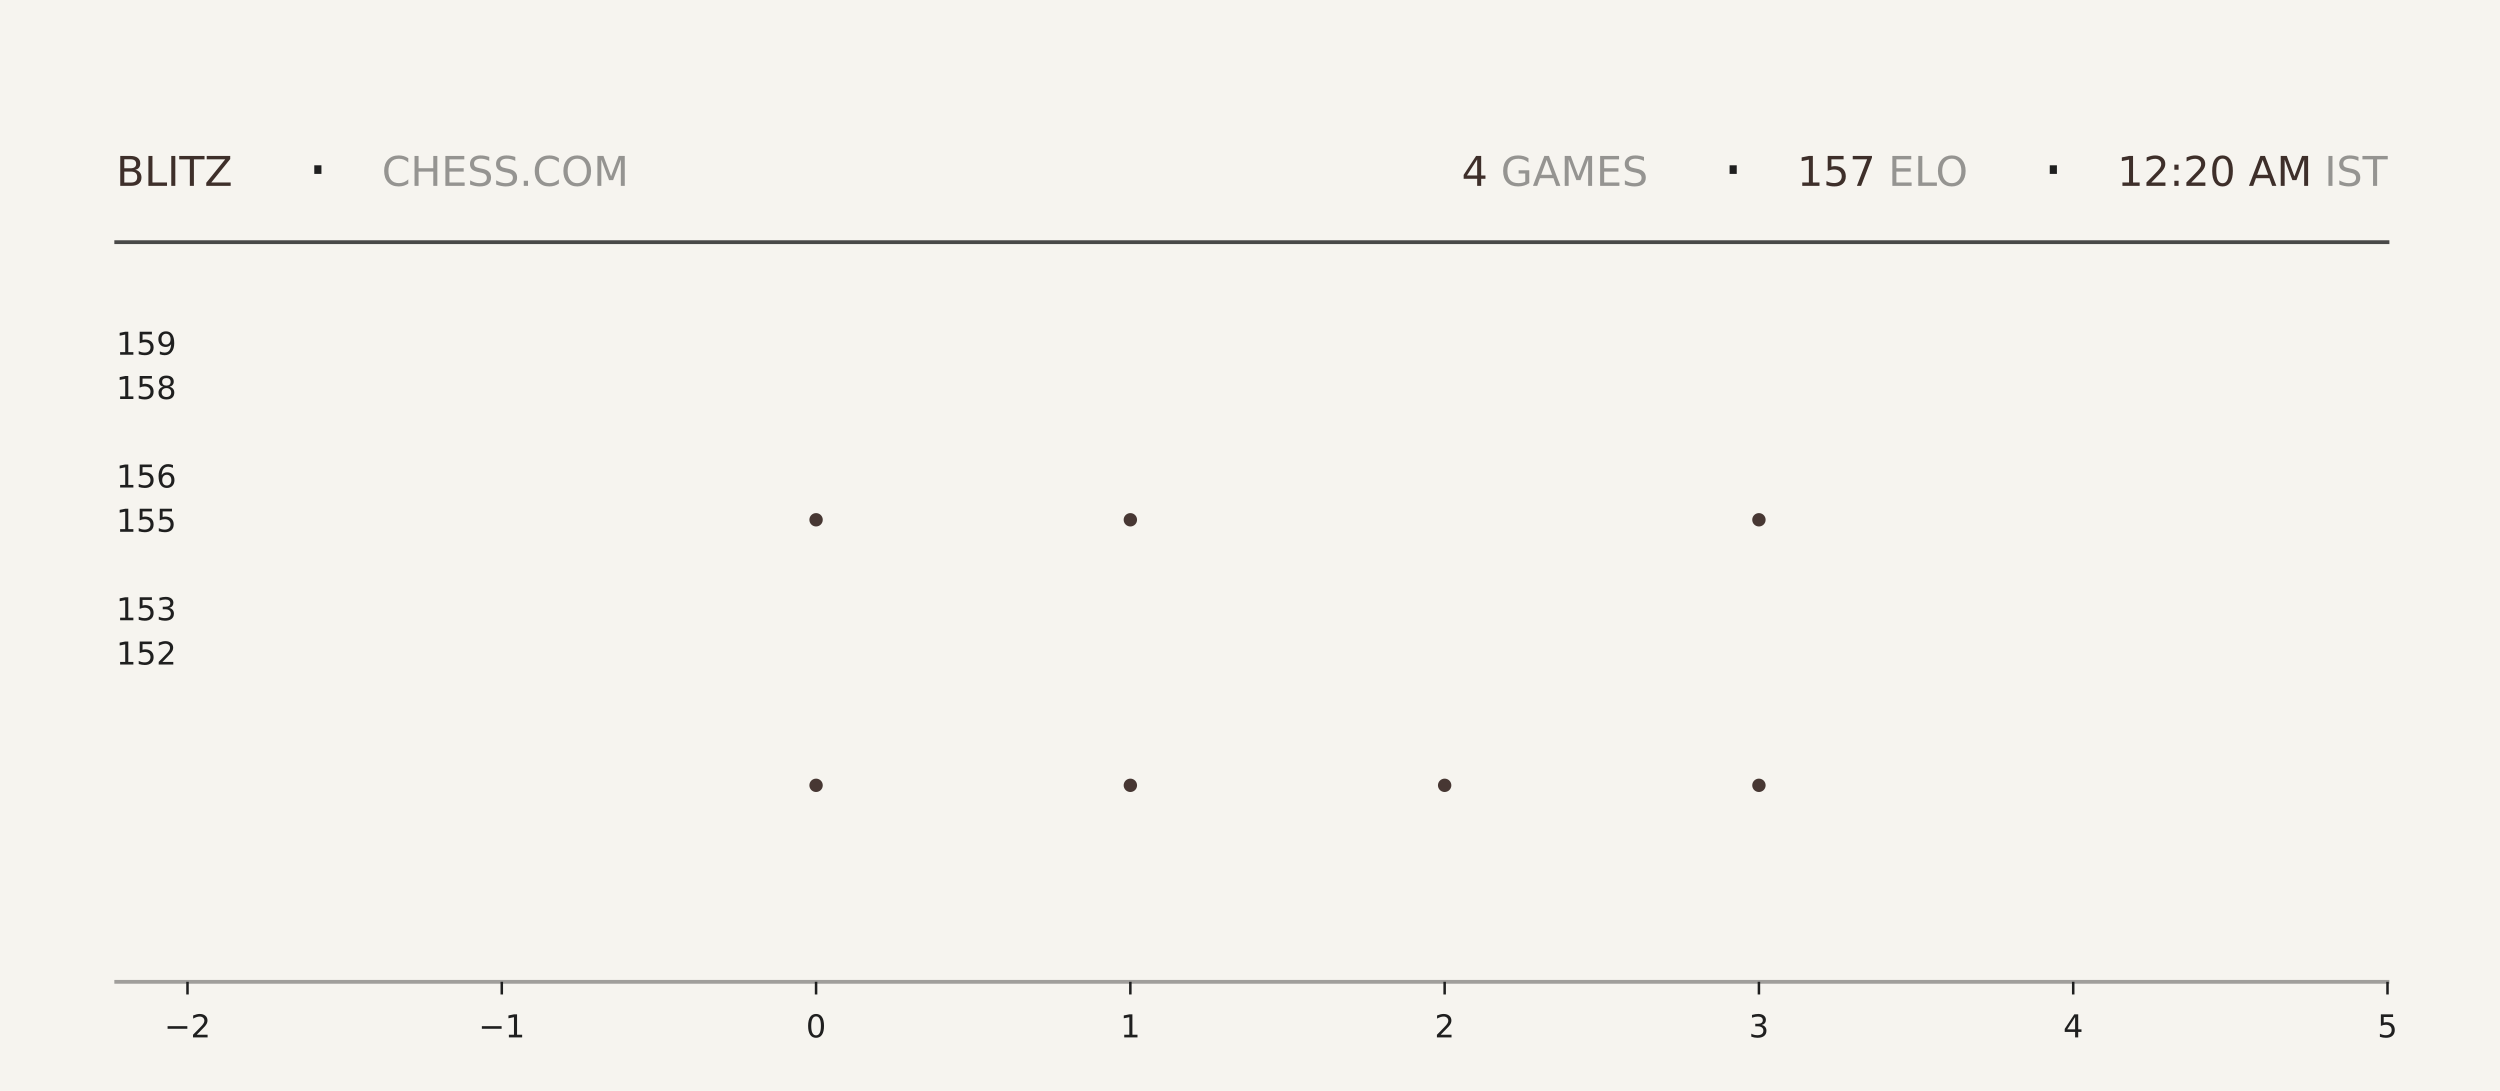
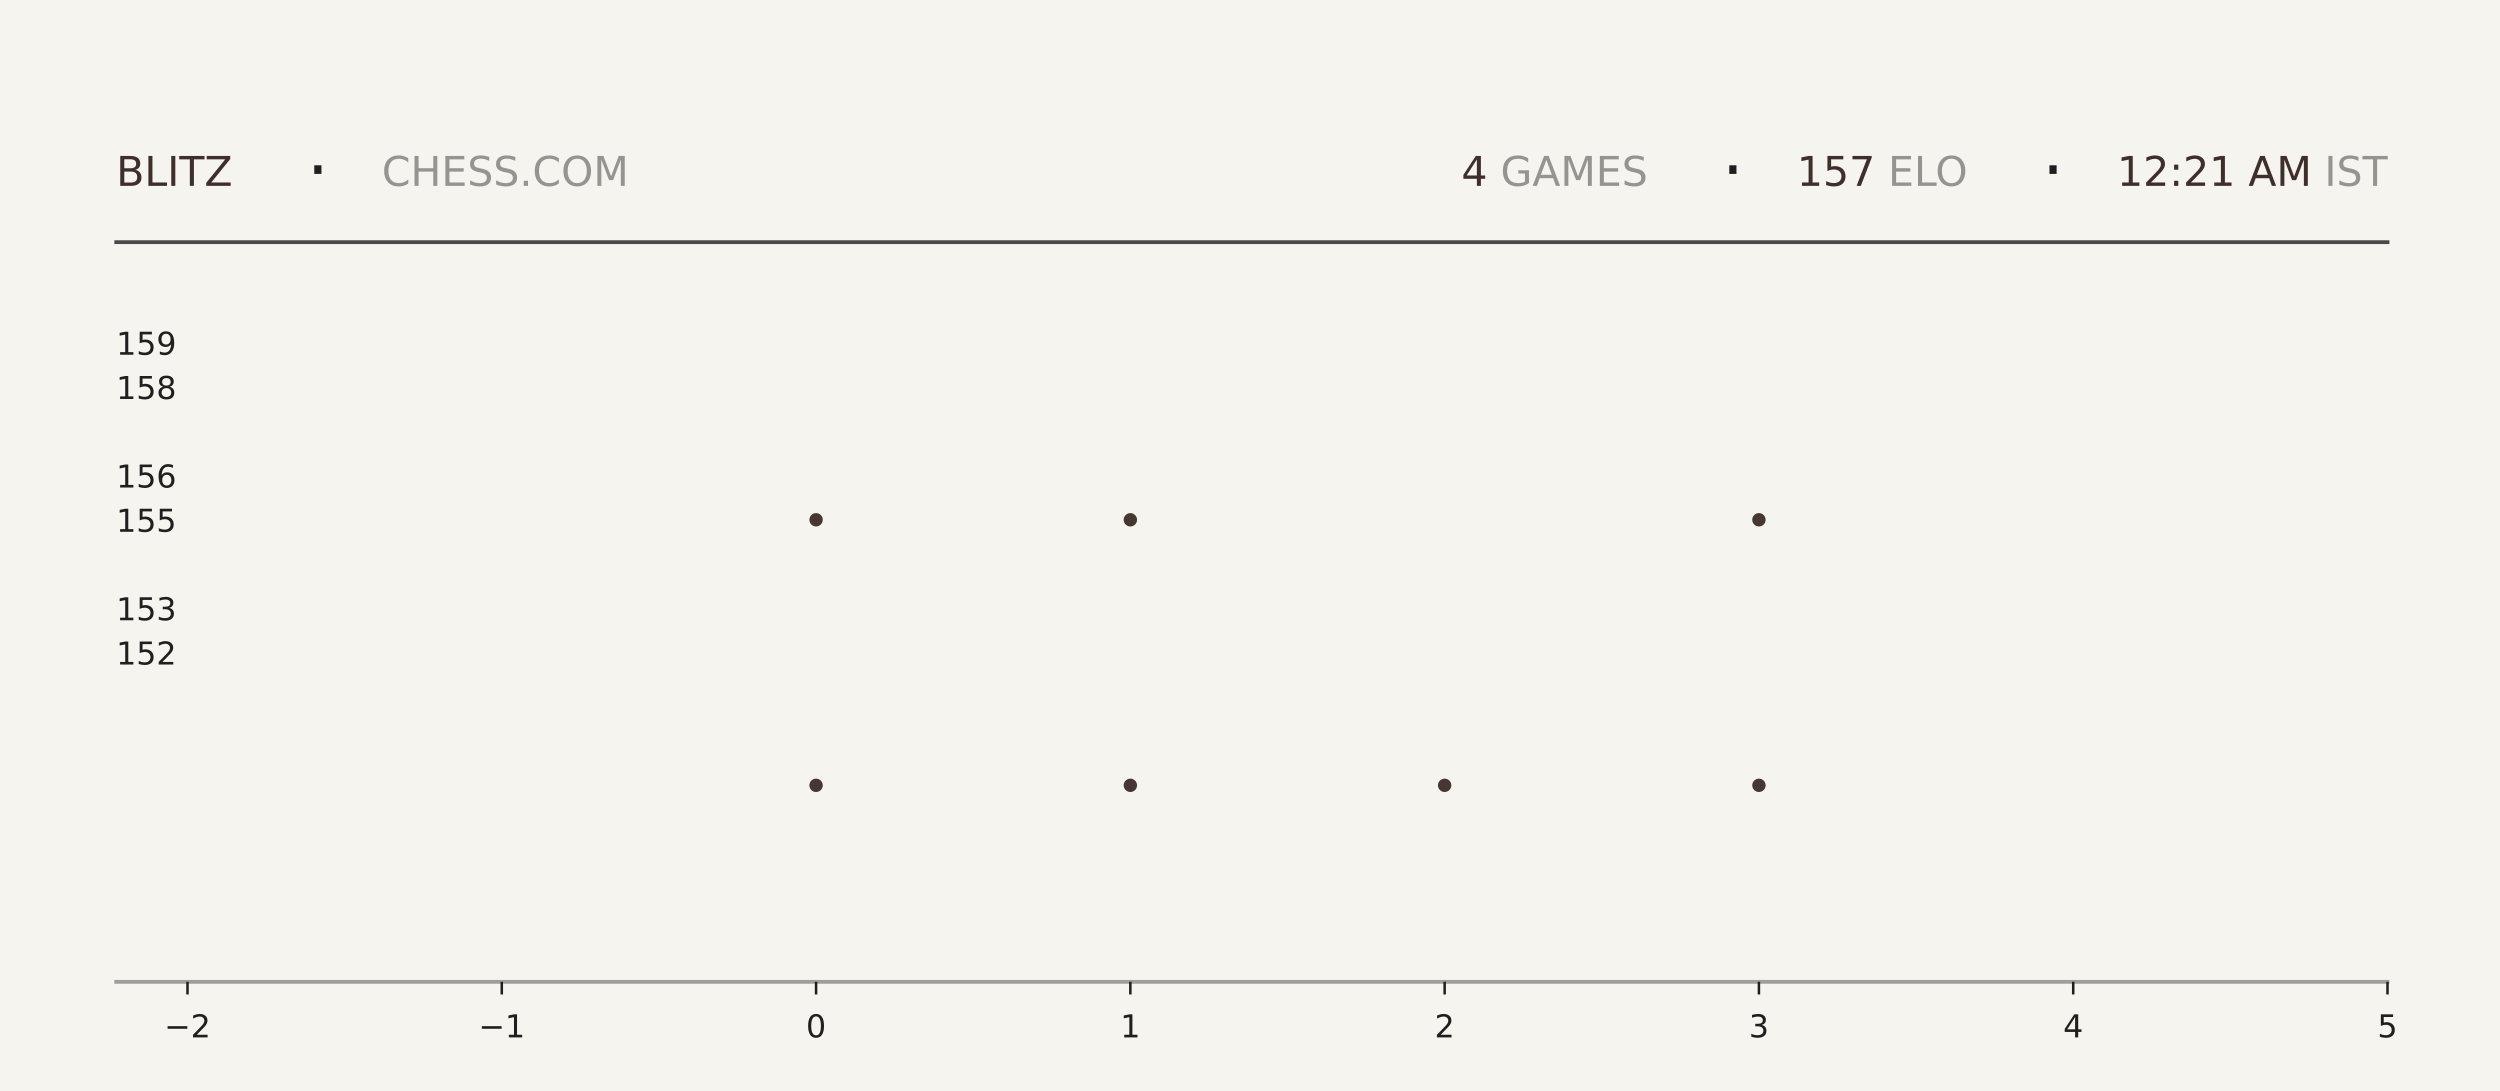
<svg xmlns="http://www.w3.org/2000/svg" xmlns:xlink="http://www.w3.org/1999/xlink" width="792pt" height="345.6pt" viewBox="0 0 792 345.6" version="1.1">
  <defs>
    <style type="text/css">*{stroke-linejoin: round; stroke-linecap: butt}</style>
  </defs>
  <g id="figure_1">
    <g id="patch_1">
      <path d="M 0 345.6  L 792 345.6  L 792 0  L 0 0  z " style="fill: #f6f4ef" />
    </g>
    <g id="axes_1">
      <g id="patch_2">
        <path d="M 59.4 311.04  L 756.36 311.04  L 756.36 103.68  L 59.4 103.68  z " style="fill: #f6f4ef" />
      </g>
      <g id="PathCollection_1">
        <defs>
-           <path id="m6e4c02f1f5" d="M 0 2.121  C 0.563 2.121 1.102 1.898 1.5 1.5  C 1.898 1.102 2.121 0.563 2.121 0  C 2.121 -0.563 1.898 -1.102 1.5 -1.5  C 1.102 -1.898 0.563 -2.121 0 -2.121  C -0.563 -2.121 -1.102 -1.898 -1.5 -1.5  C -1.898 -1.102 -2.121 -0.563 -2.121 0  C -2.121 0.563 -1.898 1.102 -1.5 1.5  C -1.102 1.898 -0.563 2.121 0 2.121  z " />
-         </defs>
-         <g clip-path="url(#p3057593ff0)">
-           <use xlink:href="#m6e4c02f1f5" x="258.531" y="248.79" style="fill: #3e2f2a; fill-opacity: 0.95" />
-           <use xlink:href="#m6e4c02f1f5" x="258.531" y="164.668" style="fill: #3e2f2a; fill-opacity: 0.95" />
+           <path id="mc3add5ebd0" d="M 0 2.121  C 0.563 2.121 1.102 1.898 1.5 1.5  C 1.898 1.102 2.121 0.563 2.121 0  C 2.121 -0.563 1.898 -1.102 1.5 -1.5  C 1.102 -1.898 0.563 -2.121 0 -2.121  C -0.563 -2.121 -1.102 -1.898 -1.5 -1.5  C -1.898 -1.102 -2.121 -0.563 -2.121 0  C -2.121 0.563 -1.898 1.102 -1.5 1.5  C -1.102 1.898 -0.563 2.121 0 2.121  z " />
+         </defs>
+         <g clip-path="url(#p452ccaeb09)">
+           <use xlink:href="#mc3add5ebd0" x="258.531" y="248.79" style="fill: #3e2f2a; fill-opacity: 0.95" />
+           <use xlink:href="#mc3add5ebd0" x="258.531" y="164.668" style="fill: #3e2f2a; fill-opacity: 0.95" />
        </g>
      </g>
      <g id="PathCollection_2">
-         <g clip-path="url(#p3057593ff0)">
-           <use xlink:href="#m6e4c02f1f5" x="358.097" y="248.79" style="fill: #3e2f2a; fill-opacity: 0.95" />
-           <use xlink:href="#m6e4c02f1f5" x="358.097" y="164.668" style="fill: #3e2f2a; fill-opacity: 0.95" />
-           <use xlink:href="#m6e4c02f1f5" x="358.097" y="80.547" style="fill: #3e2f2a; fill-opacity: 0.95" />
+         <g clip-path="url(#p452ccaeb09)">
+           <use xlink:href="#mc3add5ebd0" x="358.097" y="248.79" style="fill: #3e2f2a; fill-opacity: 0.95" />
+           <use xlink:href="#mc3add5ebd0" x="358.097" y="164.668" style="fill: #3e2f2a; fill-opacity: 0.95" />
+           <use xlink:href="#mc3add5ebd0" x="358.097" y="80.547" style="fill: #3e2f2a; fill-opacity: 0.95" />
        </g>
      </g>
      <g id="PathCollection_3">
-         <g clip-path="url(#p3057593ff0)">
-           <use xlink:href="#m6e4c02f1f5" x="457.663" y="248.79" style="fill: #3e2f2a; fill-opacity: 0.95" />
+         <g clip-path="url(#p452ccaeb09)">
+           <use xlink:href="#mc3add5ebd0" x="457.663" y="248.79" style="fill: #3e2f2a; fill-opacity: 0.95" />
        </g>
      </g>
      <g id="PathCollection_4">
-         <g clip-path="url(#p3057593ff0)">
-           <use xlink:href="#m6e4c02f1f5" x="557.229" y="248.79" style="fill: #3e2f2a; fill-opacity: 0.95" />
-           <use xlink:href="#m6e4c02f1f5" x="557.229" y="164.668" style="fill: #3e2f2a; fill-opacity: 0.95" />
-           <use xlink:href="#m6e4c02f1f5" x="557.229" y="80.547" style="fill: #3e2f2a; fill-opacity: 0.95" />
+         <g clip-path="url(#p452ccaeb09)">
+           <use xlink:href="#mc3add5ebd0" x="557.229" y="248.79" style="fill: #3e2f2a; fill-opacity: 0.95" />
+           <use xlink:href="#mc3add5ebd0" x="557.229" y="164.668" style="fill: #3e2f2a; fill-opacity: 0.95" />
+           <use xlink:href="#mc3add5ebd0" x="557.229" y="80.547" style="fill: #3e2f2a; fill-opacity: 0.95" />
        </g>
      </g>
      <g id="matplotlib.axis_1">
        <g id="xtick_1">
          <g id="line2d_1">
            <defs>
-               <path id="mb730c98344" d="M 0 0  L 0 4  " style="stroke: #1f1f1f; stroke-width: 0.8" />
+               <path id="mafc60f2639" d="M 0 0  L 0 4  " style="stroke: #1f1f1f; stroke-width: 0.8" />
            </defs>
            <g>
-               <use xlink:href="#mb730c98344" x="59.4" y="311.04" style="fill: #1f1f1f; stroke: #1f1f1f; stroke-width: 0.8" />
+               <use xlink:href="#mafc60f2639" x="59.4" y="311.04" style="fill: #1f1f1f; stroke: #1f1f1f; stroke-width: 0.8" />
            </g>
          </g>
          <g id="text_1">
            <g style="fill: #1f1f1f" transform="translate(52.02891 328.6384) scale(0.1 -0.1)">
              <defs>
                <path id="DejaVuSans-2212" d="M 678 2272  L 4684 2272  L 4684 1741  L 678 1741  L 678 2272  z " transform="scale(0.015625)" />
                <path id="DejaVuSans-32" d="M 1228 531  L 3431 531  L 3431 0  L 469 0  L 469 531  Q 828 903 1448 1529  Q 2069 2156 2228 2338  Q 2531 2678 2651 2914  Q 2772 3150 2772 3378  Q 2772 3750 2511 3984  Q 2250 4219 1831 4219  Q 1534 4219 1204 4116  Q 875 4013 500 3803  L 500 4441  Q 881 4594 1212 4672  Q 1544 4750 1819 4750  Q 2544 4750 2975 4387  Q 3406 4025 3406 3419  Q 3406 3131 3298 2873  Q 3191 2616 2906 2266  Q 2828 2175 2409 1742  Q 1991 1309 1228 531  z " transform="scale(0.015625)" />
              </defs>
              <use xlink:href="#DejaVuSans-2212" />
              <use xlink:href="#DejaVuSans-32" transform="translate(83.78906 0)" />
            </g>
          </g>
        </g>
        <g id="xtick_2">
          <g id="line2d_2">
            <g>
-               <use xlink:href="#mb730c98344" x="158.966" y="311.04" style="fill: #1f1f1f; stroke: #1f1f1f; stroke-width: 0.8" />
+               <use xlink:href="#mafc60f2639" x="158.966" y="311.04" style="fill: #1f1f1f; stroke: #1f1f1f; stroke-width: 0.8" />
            </g>
          </g>
          <g id="text_2">
            <g style="fill: #1f1f1f" transform="translate(151.5946 328.6384) scale(0.1 -0.1)">
              <defs>
                <path id="DejaVuSans-31" d="M 794 531  L 1825 531  L 1825 4091  L 703 3866  L 703 4441  L 1819 4666  L 2450 4666  L 2450 531  L 3481 531  L 3481 0  L 794 0  L 794 531  z " transform="scale(0.015625)" />
              </defs>
              <use xlink:href="#DejaVuSans-2212" />
              <use xlink:href="#DejaVuSans-31" transform="translate(83.78906 0)" />
            </g>
          </g>
        </g>
        <g id="xtick_3">
          <g id="line2d_3">
            <g>
-               <use xlink:href="#mb730c98344" x="258.531" y="311.04" style="fill: #1f1f1f; stroke: #1f1f1f; stroke-width: 0.8" />
+               <use xlink:href="#mafc60f2639" x="258.531" y="311.04" style="fill: #1f1f1f; stroke: #1f1f1f; stroke-width: 0.8" />
            </g>
          </g>
          <g id="text_3">
            <g style="fill: #1f1f1f" transform="translate(255.3502 328.6384) scale(0.1 -0.1)">
              <defs>
                <path id="DejaVuSans-30" d="M 2034 4250  Q 1547 4250 1301 3770  Q 1056 3291 1056 2328  Q 1056 1369 1301 889  Q 1547 409 2034 409  Q 2525 409 2770 889  Q 3016 1369 3016 2328  Q 3016 3291 2770 3770  Q 2525 4250 2034 4250  z M 2034 4750  Q 2819 4750 3233 4129  Q 3647 3509 3647 2328  Q 3647 1150 3233 529  Q 2819 -91 2034 -91  Q 1250 -91 836 529  Q 422 1150 422 2328  Q 422 3509 836 4129  Q 1250 4750 2034 4750  z " transform="scale(0.015625)" />
              </defs>
              <use xlink:href="#DejaVuSans-30" />
            </g>
          </g>
        </g>
        <g id="xtick_4">
          <g id="line2d_4">
            <g>
-               <use xlink:href="#mb730c98344" x="358.097" y="311.04" style="fill: #1f1f1f; stroke: #1f1f1f; stroke-width: 0.8" />
+               <use xlink:href="#mafc60f2639" x="358.097" y="311.04" style="fill: #1f1f1f; stroke: #1f1f1f; stroke-width: 0.8" />
            </g>
          </g>
          <g id="text_4">
            <g style="fill: #1f1f1f" transform="translate(354.9159 328.6384) scale(0.1 -0.1)">
              <use xlink:href="#DejaVuSans-31" />
            </g>
          </g>
        </g>
        <g id="xtick_5">
          <g id="line2d_5">
            <g>
-               <use xlink:href="#mb730c98344" x="457.663" y="311.04" style="fill: #1f1f1f; stroke: #1f1f1f; stroke-width: 0.8" />
+               <use xlink:href="#mafc60f2639" x="457.663" y="311.04" style="fill: #1f1f1f; stroke: #1f1f1f; stroke-width: 0.8" />
            </g>
          </g>
          <g id="text_5">
            <g style="fill: #1f1f1f" transform="translate(454.4816 328.6384) scale(0.1 -0.1)">
              <use xlink:href="#DejaVuSans-32" />
            </g>
          </g>
        </g>
        <g id="xtick_6">
          <g id="line2d_6">
            <g>
-               <use xlink:href="#mb730c98344" x="557.229" y="311.04" style="fill: #1f1f1f; stroke: #1f1f1f; stroke-width: 0.8" />
+               <use xlink:href="#mafc60f2639" x="557.229" y="311.04" style="fill: #1f1f1f; stroke: #1f1f1f; stroke-width: 0.8" />
            </g>
          </g>
          <g id="text_6">
            <g style="fill: #1f1f1f" transform="translate(554.0473 328.6384) scale(0.1 -0.1)">
              <defs>
                <path id="DejaVuSans-33" d="M 2597 2516  Q 3050 2419 3304 2112  Q 3559 1806 3559 1356  Q 3559 666 3084 287  Q 2609 -91 1734 -91  Q 1441 -91 1130 -33  Q 819 25 488 141  L 488 750  Q 750 597 1062 519  Q 1375 441 1716 441  Q 2309 441 2620 675  Q 2931 909 2931 1356  Q 2931 1769 2642 2001  Q 2353 2234 1838 2234  L 1294 2234  L 1294 2753  L 1863 2753  Q 2328 2753 2575 2939  Q 2822 3125 2822 3475  Q 2822 3834 2567 4026  Q 2313 4219 1838 4219  Q 1578 4219 1281 4162  Q 984 4106 628 3988  L 628 4550  Q 988 4650 1302 4700  Q 1616 4750 1894 4750  Q 2613 4750 3031 4423  Q 3450 4097 3450 3541  Q 3450 3153 3228 2886  Q 3006 2619 2597 2516  z " transform="scale(0.015625)" />
              </defs>
              <use xlink:href="#DejaVuSans-33" />
            </g>
          </g>
        </g>
        <g id="xtick_7">
          <g id="line2d_7">
            <g>
-               <use xlink:href="#mb730c98344" x="656.794" y="311.04" style="fill: #1f1f1f; stroke: #1f1f1f; stroke-width: 0.8" />
+               <use xlink:href="#mafc60f2639" x="656.794" y="311.04" style="fill: #1f1f1f; stroke: #1f1f1f; stroke-width: 0.8" />
            </g>
          </g>
          <g id="text_7">
            <g style="fill: #1f1f1f" transform="translate(653.613 328.6384) scale(0.1 -0.1)">
              <defs>
                <path id="DejaVuSans-34" d="M 2419 4116  L 825 1625  L 2419 1625  L 2419 4116  z M 2253 4666  L 3047 4666  L 3047 1625  L 3713 1625  L 3713 1100  L 3047 1100  L 3047 0  L 2419 0  L 2419 1100  L 313 1100  L 313 1709  L 2253 4666  z " transform="scale(0.015625)" />
              </defs>
              <use xlink:href="#DejaVuSans-34" />
            </g>
          </g>
        </g>
        <g id="xtick_8">
          <g id="line2d_8">
            <g>
-               <use xlink:href="#mb730c98344" x="756.36" y="311.04" style="fill: #1f1f1f; stroke: #1f1f1f; stroke-width: 0.8" />
+               <use xlink:href="#mafc60f2639" x="756.36" y="311.04" style="fill: #1f1f1f; stroke: #1f1f1f; stroke-width: 0.8" />
            </g>
          </g>
          <g id="text_8">
            <g style="fill: #1f1f1f" transform="translate(753.1788 328.6384) scale(0.1 -0.1)">
              <defs>
                <path id="DejaVuSans-35" d="M 691 4666  L 3169 4666  L 3169 4134  L 1269 4134  L 1269 2991  Q 1406 3038 1543 3061  Q 1681 3084 1819 3084  Q 2600 3084 3056 2656  Q 3513 2228 3513 1497  Q 3513 744 3044 326  Q 2575 -91 1722 -91  Q 1428 -91 1123 -41  Q 819 9 494 109  L 494 744  Q 775 591 1075 516  Q 1375 441 1709 441  Q 2250 441 2565 725  Q 2881 1009 2881 1497  Q 2881 1984 2565 2268  Q 2250 2553 1709 2553  Q 1456 2553 1204 2497  Q 953 2441 691 2322  L 691 4666  z " transform="scale(0.015625)" />
              </defs>
              <use xlink:href="#DejaVuSans-35" />
            </g>
          </g>
        </g>
      </g>
      <g id="matplotlib.axis_2">
        <g id="ytick_1">
          <g id="line2d_9" />
          <g id="text_9">
            <g style="fill: #1f1f1f" transform="translate(36.8125 210.5283) scale(0.1 -0.1)">
              <use xlink:href="#DejaVuSans-31" />
              <use xlink:href="#DejaVuSans-35" transform="translate(63.62305 0)" />
              <use xlink:href="#DejaVuSans-32" transform="translate(127.2461 0)" />
            </g>
          </g>
        </g>
        <g id="ytick_2">
          <g id="line2d_10" />
          <g id="text_10">
            <g style="fill: #1f1f1f" transform="translate(36.8125 196.508) scale(0.1 -0.1)">
              <use xlink:href="#DejaVuSans-31" />
              <use xlink:href="#DejaVuSans-35" transform="translate(63.62305 0)" />
              <use xlink:href="#DejaVuSans-33" transform="translate(127.2461 0)" />
            </g>
          </g>
        </g>
        <g id="ytick_3">
          <g id="line2d_11" />
          <g id="text_11">
            <g style="fill: #1f1f1f" transform="translate(36.8125 168.4675) scale(0.1 -0.1)">
              <use xlink:href="#DejaVuSans-31" />
              <use xlink:href="#DejaVuSans-35" transform="translate(63.62305 0)" />
              <use xlink:href="#DejaVuSans-35" transform="translate(127.2461 0)" />
            </g>
          </g>
        </g>
        <g id="ytick_4">
          <g id="line2d_12" />
          <g id="text_12">
            <g style="fill: #1f1f1f" transform="translate(36.8125 154.4472) scale(0.1 -0.1)">
              <defs>
                <path id="DejaVuSans-36" d="M 2113 2584  Q 1688 2584 1439 2293  Q 1191 2003 1191 1497  Q 1191 994 1439 701  Q 1688 409 2113 409  Q 2538 409 2786 701  Q 3034 994 3034 1497  Q 3034 2003 2786 2293  Q 2538 2584 2113 2584  z M 3366 4563  L 3366 3988  Q 3128 4100 2886 4159  Q 2644 4219 2406 4219  Q 1781 4219 1451 3797  Q 1122 3375 1075 2522  Q 1259 2794 1537 2939  Q 1816 3084 2150 3084  Q 2853 3084 3261 2657  Q 3669 2231 3669 1497  Q 3669 778 3244 343  Q 2819 -91 2113 -91  Q 1303 -91 875 529  Q 447 1150 447 2328  Q 447 3434 972 4092  Q 1497 4750 2381 4750  Q 2619 4750 2861 4703  Q 3103 4656 3366 4563  z " transform="scale(0.015625)" />
              </defs>
              <use xlink:href="#DejaVuSans-31" />
              <use xlink:href="#DejaVuSans-35" transform="translate(63.62305 0)" />
              <use xlink:href="#DejaVuSans-36" transform="translate(127.2461 0)" />
            </g>
          </g>
        </g>
        <g id="ytick_5">
          <g id="line2d_13" />
          <g id="text_13">
            <g style="fill: #1f1f1f" transform="translate(36.8125 126.4066) scale(0.1 -0.1)">
              <defs>
                <path id="DejaVuSans-38" d="M 2034 2216  Q 1584 2216 1326 1975  Q 1069 1734 1069 1313  Q 1069 891 1326 650  Q 1584 409 2034 409  Q 2484 409 2743 651  Q 3003 894 3003 1313  Q 3003 1734 2745 1975  Q 2488 2216 2034 2216  z M 1403 2484  Q 997 2584 770 2862  Q 544 3141 544 3541  Q 544 4100 942 4425  Q 1341 4750 2034 4750  Q 2731 4750 3128 4425  Q 3525 4100 3525 3541  Q 3525 3141 3298 2862  Q 3072 2584 2669 2484  Q 3125 2378 3379 2068  Q 3634 1759 3634 1313  Q 3634 634 3220 271  Q 2806 -91 2034 -91  Q 1263 -91 848 271  Q 434 634 434 1313  Q 434 1759 690 2068  Q 947 2378 1403 2484  z M 1172 3481  Q 1172 3119 1398 2916  Q 1625 2713 2034 2713  Q 2441 2713 2670 2916  Q 2900 3119 2900 3481  Q 2900 3844 2670 4047  Q 2441 4250 2034 4250  Q 1625 4250 1398 4047  Q 1172 3844 1172 3481  z " transform="scale(0.015625)" />
              </defs>
              <use xlink:href="#DejaVuSans-31" />
              <use xlink:href="#DejaVuSans-35" transform="translate(63.62305 0)" />
              <use xlink:href="#DejaVuSans-38" transform="translate(127.2461 0)" />
            </g>
          </g>
        </g>
        <g id="ytick_6">
          <g id="line2d_14" />
          <g id="text_14">
            <g style="fill: #1f1f1f" transform="translate(36.8125 112.3863) scale(0.1 -0.1)">
              <defs>
                <path id="DejaVuSans-39" d="M 703 97  L 703 672  Q 941 559 1184 500  Q 1428 441 1663 441  Q 2288 441 2617 861  Q 2947 1281 2994 2138  Q 2813 1869 2534 1725  Q 2256 1581 1919 1581  Q 1219 1581 811 2004  Q 403 2428 403 3163  Q 403 3881 828 4315  Q 1253 4750 1959 4750  Q 2769 4750 3195 4129  Q 3622 3509 3622 2328  Q 3622 1225 3098 567  Q 2575 -91 1691 -91  Q 1453 -91 1209 -44  Q 966 3 703 97  z M 1959 2075  Q 2384 2075 2632 2365  Q 2881 2656 2881 3163  Q 2881 3666 2632 3958  Q 2384 4250 1959 4250  Q 1534 4250 1286 3958  Q 1038 3666 1038 3163  Q 1038 2656 1286 2365  Q 1534 2075 1959 2075  z " transform="scale(0.015625)" />
              </defs>
              <use xlink:href="#DejaVuSans-31" />
              <use xlink:href="#DejaVuSans-35" transform="translate(63.62305 0)" />
              <use xlink:href="#DejaVuSans-39" transform="translate(127.2461 0)" />
            </g>
          </g>
        </g>
      </g>
    </g>
    <g id="line2d_15">
      <path d="M 36.82 76.723  L 756.36 76.723  " style="fill: none; stroke: #1f1f1f; stroke-opacity: 0.8; stroke-width: 1.2; stroke-linecap: square" />
    </g>
    <g id="line2d_16">
      <path d="M 36.82 311.04  L 756.36 311.04  " style="fill: none; stroke: #1f1f1f; stroke-opacity: 0.4; stroke-width: 1.2; stroke-linecap: square" />
    </g>
    <g id="text_15">
      <g style="fill: #3e2f2a" transform="translate(36.82 58.88319) scale(0.13 -0.13)">
        <defs>
          <path id="DejaVuSans-42" d="M 1259 2228  L 1259 519  L 2272 519  Q 2781 519 3026 730  Q 3272 941 3272 1375  Q 3272 1813 3026 2020  Q 2781 2228 2272 2228  L 1259 2228  z M 1259 4147  L 1259 2741  L 2194 2741  Q 2656 2741 2882 2914  Q 3109 3088 3109 3444  Q 3109 3797 2882 3972  Q 2656 4147 2194 4147  L 1259 4147  z M 628 4666  L 2241 4666  Q 2963 4666 3353 4366  Q 3744 4066 3744 3513  Q 3744 3084 3544 2831  Q 3344 2578 2956 2516  Q 3422 2416 3680 2098  Q 3938 1781 3938 1306  Q 3938 681 3513 340  Q 3088 0 2303 0  L 628 0  L 628 4666  z " transform="scale(0.015625)" />
          <path id="DejaVuSans-4c" d="M 628 4666  L 1259 4666  L 1259 531  L 3531 531  L 3531 0  L 628 0  L 628 4666  z " transform="scale(0.015625)" />
          <path id="DejaVuSans-49" d="M 628 4666  L 1259 4666  L 1259 0  L 628 0  L 628 4666  z " transform="scale(0.015625)" />
          <path id="DejaVuSans-54" d="M -19 4666  L 3928 4666  L 3928 4134  L 2272 4134  L 2272 0  L 1638 0  L 1638 4134  L -19 4134  L -19 4666  z " transform="scale(0.015625)" />
          <path id="DejaVuSans-5a" d="M 359 4666  L 4025 4666  L 4025 4184  L 1075 531  L 4097 531  L 4097 0  L 288 0  L 288 481  L 3238 4134  L 359 4134  L 359 4666  z " transform="scale(0.015625)" />
        </defs>
        <use xlink:href="#DejaVuSans-42" />
        <use xlink:href="#DejaVuSans-4c" transform="translate(68.60352 0)" />
        <use xlink:href="#DejaVuSans-49" transform="translate(124.3164 0)" />
        <use xlink:href="#DejaVuSans-54" transform="translate(153.8086 0)" />
        <use xlink:href="#DejaVuSans-5a" transform="translate(214.8926 0)" />
      </g>
    </g>
    <g id="text_16">
      <g style="fill: #1f1f1f" transform="translate(97.21 61.36662) scale(0.22 -0.22)">
        <defs>
          <path id="DejaVuSans-b7" d="M 684 2619  L 1344 2619  L 1344 1825  L 684 1825  L 684 2619  z " transform="scale(0.015625)" />
        </defs>
        <use xlink:href="#DejaVuSans-b7" />
      </g>
    </g>
    <g id="text_17">
      <g style="fill: #1f1f1f; opacity: 0.45" transform="translate(120.97 58.88319) scale(0.13 -0.13)">
        <defs>
          <path id="DejaVuSans-43" d="M 4122 4306  L 4122 3641  Q 3803 3938 3442 4084  Q 3081 4231 2675 4231  Q 1875 4231 1450 3742  Q 1025 3253 1025 2328  Q 1025 1406 1450 917  Q 1875 428 2675 428  Q 3081 428 3442 575  Q 3803 722 4122 1019  L 4122 359  Q 3791 134 3420 21  Q 3050 -91 2638 -91  Q 1578 -91 968 557  Q 359 1206 359 2328  Q 359 3453 968 4101  Q 1578 4750 2638 4750  Q 3056 4750 3426 4639  Q 3797 4528 4122 4306  z " transform="scale(0.015625)" />
          <path id="DejaVuSans-48" d="M 628 4666  L 1259 4666  L 1259 2753  L 3553 2753  L 3553 4666  L 4184 4666  L 4184 0  L 3553 0  L 3553 2222  L 1259 2222  L 1259 0  L 628 0  L 628 4666  z " transform="scale(0.015625)" />
          <path id="DejaVuSans-45" d="M 628 4666  L 3578 4666  L 3578 4134  L 1259 4134  L 1259 2753  L 3481 2753  L 3481 2222  L 1259 2222  L 1259 531  L 3634 531  L 3634 0  L 628 0  L 628 4666  z " transform="scale(0.015625)" />
          <path id="DejaVuSans-53" d="M 3425 4513  L 3425 3897  Q 3066 4069 2747 4153  Q 2428 4238 2131 4238  Q 1616 4238 1336 4038  Q 1056 3838 1056 3469  Q 1056 3159 1242 3001  Q 1428 2844 1947 2747  L 2328 2669  Q 3034 2534 3370 2195  Q 3706 1856 3706 1288  Q 3706 609 3251 259  Q 2797 -91 1919 -91  Q 1588 -91 1214 -16  Q 841 59 441 206  L 441 856  Q 825 641 1194 531  Q 1563 422 1919 422  Q 2459 422 2753 634  Q 3047 847 3047 1241  Q 3047 1584 2836 1778  Q 2625 1972 2144 2069  L 1759 2144  Q 1053 2284 737 2584  Q 422 2884 422 3419  Q 422 4038 858 4394  Q 1294 4750 2059 4750  Q 2388 4750 2728 4690  Q 3069 4631 3425 4513  z " transform="scale(0.015625)" />
          <path id="DejaVuSans-2e" d="M 684 794  L 1344 794  L 1344 0  L 684 0  L 684 794  z " transform="scale(0.015625)" />
          <path id="DejaVuSans-4f" d="M 2522 4238  Q 1834 4238 1429 3725  Q 1025 3213 1025 2328  Q 1025 1447 1429 934  Q 1834 422 2522 422  Q 3209 422 3611 934  Q 4013 1447 4013 2328  Q 4013 3213 3611 3725  Q 3209 4238 2522 4238  z M 2522 4750  Q 3503 4750 4090 4092  Q 4678 3434 4678 2328  Q 4678 1225 4090 567  Q 3503 -91 2522 -91  Q 1538 -91 948 565  Q 359 1222 359 2328  Q 359 3434 948 4092  Q 1538 4750 2522 4750  z " transform="scale(0.015625)" />
          <path id="DejaVuSans-4d" d="M 628 4666  L 1569 4666  L 2759 1491  L 3956 4666  L 4897 4666  L 4897 0  L 4281 0  L 4281 4097  L 3078 897  L 2444 897  L 1241 4097  L 1241 0  L 628 0  L 628 4666  z " transform="scale(0.015625)" />
        </defs>
        <use xlink:href="#DejaVuSans-43" />
        <use xlink:href="#DejaVuSans-48" transform="translate(69.82422 0)" />
        <use xlink:href="#DejaVuSans-45" transform="translate(145.0195 0)" />
        <use xlink:href="#DejaVuSans-53" transform="translate(208.2031 0)" />
        <use xlink:href="#DejaVuSans-53" transform="translate(271.6797 0)" />
        <use xlink:href="#DejaVuSans-2e" transform="translate(335.1562 0)" />
        <use xlink:href="#DejaVuSans-43" transform="translate(366.9434 0)" />
        <use xlink:href="#DejaVuSans-4f" transform="translate(436.7676 0)" />
        <use xlink:href="#DejaVuSans-4d" transform="translate(515.4785 0)" />
      </g>
    </g>
    <g id="text_18">
-       <g style="fill: #3e2f2a" transform="translate(463.05 58.88319) scale(0.13 -0.13)">
+       <g style="fill: #3e2f2a" transform="translate(462.96 58.88319) scale(0.13 -0.13)">
        <use xlink:href="#DejaVuSans-34" />
      </g>
    </g>
    <g id="text_19">
-       <g style="fill: #1f1f1f; opacity: 0.45" transform="translate(471.33 58.88319) scale(0.13 -0.13)">
+       <g style="fill: #1f1f1f; opacity: 0.45" transform="translate(471.24 58.88319) scale(0.13 -0.13)">
        <defs>
          <path id="DejaVuSans-20" transform="scale(0.015625)" />
          <path id="DejaVuSans-47" d="M 3809 666  L 3809 1919  L 2778 1919  L 2778 2438  L 4434 2438  L 4434 434  Q 4069 175 3628 42  Q 3188 -91 2688 -91  Q 1594 -91 976 548  Q 359 1188 359 2328  Q 359 3472 976 4111  Q 1594 4750 2688 4750  Q 3144 4750 3555 4637  Q 3966 4525 4313 4306  L 4313 3634  Q 3963 3931 3569 4081  Q 3175 4231 2741 4231  Q 1884 4231 1454 3753  Q 1025 3275 1025 2328  Q 1025 1384 1454 906  Q 1884 428 2741 428  Q 3075 428 3337 486  Q 3600 544 3809 666  z " transform="scale(0.015625)" />
          <path id="DejaVuSans-41" d="M 2188 4044  L 1331 1722  L 3047 1722  L 2188 4044  z M 1831 4666  L 2547 4666  L 4325 0  L 3669 0  L 3244 1197  L 1141 1197  L 716 0  L 50 0  L 1831 4666  z " transform="scale(0.015625)" />
        </defs>
        <use xlink:href="#DejaVuSans-20" />
        <use xlink:href="#DejaVuSans-47" transform="translate(31.78711 0)" />
        <use xlink:href="#DejaVuSans-41" transform="translate(109.2773 0)" />
        <use xlink:href="#DejaVuSans-4d" transform="translate(177.6855 0)" />
        <use xlink:href="#DejaVuSans-45" transform="translate(263.9648 0)" />
        <use xlink:href="#DejaVuSans-53" transform="translate(327.1484 0)" />
      </g>
    </g>
    <g id="text_20">
-       <g style="fill: #1f1f1f" transform="translate(545.58 61.36662) scale(0.22 -0.22)">
+       <g style="fill: #1f1f1f" transform="translate(545.49 61.36662) scale(0.22 -0.22)">
        <use xlink:href="#DejaVuSans-b7" />
      </g>
    </g>
    <g id="text_21">
-       <g style="fill: #3e2f2a" transform="translate(569.34 58.88319) scale(0.13 -0.13)">
+       <g style="fill: #3e2f2a" transform="translate(569.25 58.88319) scale(0.13 -0.13)">
        <defs>
          <path id="DejaVuSans-37" d="M 525 4666  L 3525 4666  L 3525 4397  L 1831 0  L 1172 0  L 2766 4134  L 525 4134  L 525 4666  z " transform="scale(0.015625)" />
        </defs>
        <use xlink:href="#DejaVuSans-31" />
        <use xlink:href="#DejaVuSans-35" transform="translate(63.62305 0)" />
        <use xlink:href="#DejaVuSans-37" transform="translate(127.2461 0)" />
      </g>
    </g>
    <g id="text_22">
-       <g style="fill: #1f1f1f; opacity: 0.45" transform="translate(594.09 58.88319) scale(0.13 -0.13)">
+       <g style="fill: #1f1f1f; opacity: 0.45" transform="translate(594 58.88319) scale(0.13 -0.13)">
        <use xlink:href="#DejaVuSans-20" />
        <use xlink:href="#DejaVuSans-45" transform="translate(31.78711 0)" />
        <use xlink:href="#DejaVuSans-4c" transform="translate(94.9707 0)" />
        <use xlink:href="#DejaVuSans-4f" transform="translate(147.0586 0)" />
      </g>
    </g>
    <g id="text_23">
-       <g style="fill: #1f1f1f" transform="translate(647.01 61.36662) scale(0.22 -0.22)">
+       <g style="fill: #1f1f1f" transform="translate(646.92 61.36662) scale(0.22 -0.22)">
        <use xlink:href="#DejaVuSans-b7" />
      </g>
    </g>
    <g id="text_24">
-       <g style="fill: #3e2f2a" transform="translate(670.77 58.88319) scale(0.13 -0.13)">
+       <g style="fill: #3e2f2a" transform="translate(670.68 58.88319) scale(0.13 -0.13)">
        <defs>
          <path id="DejaVuSans-3a" d="M 750 794  L 1409 794  L 1409 0  L 750 0  L 750 794  z M 750 3309  L 1409 3309  L 1409 2516  L 750 2516  L 750 3309  z " transform="scale(0.015625)" />
        </defs>
        <use xlink:href="#DejaVuSans-31" />
        <use xlink:href="#DejaVuSans-32" transform="translate(63.62305 0)" />
        <use xlink:href="#DejaVuSans-3a" transform="translate(127.2461 0)" />
        <use xlink:href="#DejaVuSans-32" transform="translate(160.9375 0)" />
-         <use xlink:href="#DejaVuSans-30" transform="translate(224.5605 0)" />
+         <use xlink:href="#DejaVuSans-31" transform="translate(224.5605 0)" />
        <use xlink:href="#DejaVuSans-20" transform="translate(288.1836 0)" />
        <use xlink:href="#DejaVuSans-41" transform="translate(319.9707 0)" />
        <use xlink:href="#DejaVuSans-4d" transform="translate(388.3789 0)" />
      </g>
    </g>
    <g id="text_25">
      <g style="fill: #1f1f1f; opacity: 0.45" transform="translate(732.24 58.88319) scale(0.13 -0.13)">
        <use xlink:href="#DejaVuSans-20" />
        <use xlink:href="#DejaVuSans-49" transform="translate(31.78711 0)" />
        <use xlink:href="#DejaVuSans-53" transform="translate(61.2793 0)" />
        <use xlink:href="#DejaVuSans-54" transform="translate(124.7559 0)" />
      </g>
    </g>
  </g>
  <defs>
-     <clipPath id="p3057593ff0">
+     <clipPath id="p452ccaeb09">
      <rect x="59.4" y="103.68" width="696.96" height="207.36" />
    </clipPath>
  </defs>
</svg>
